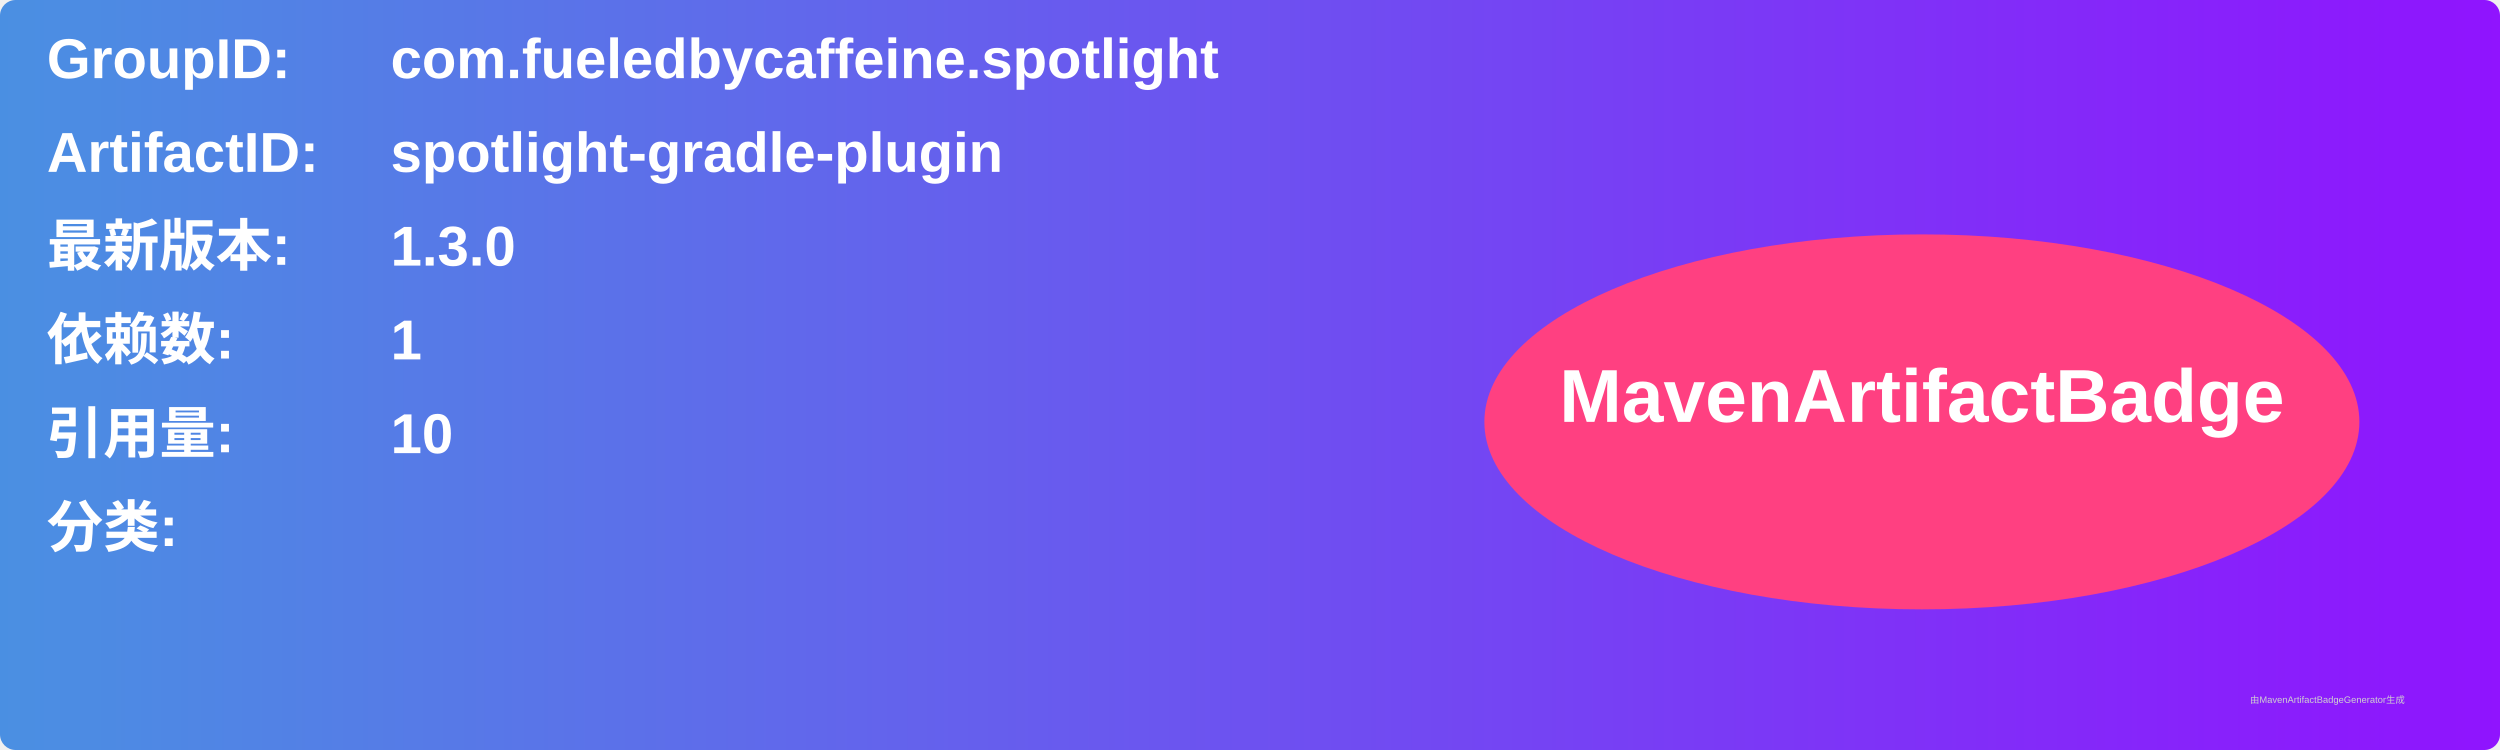
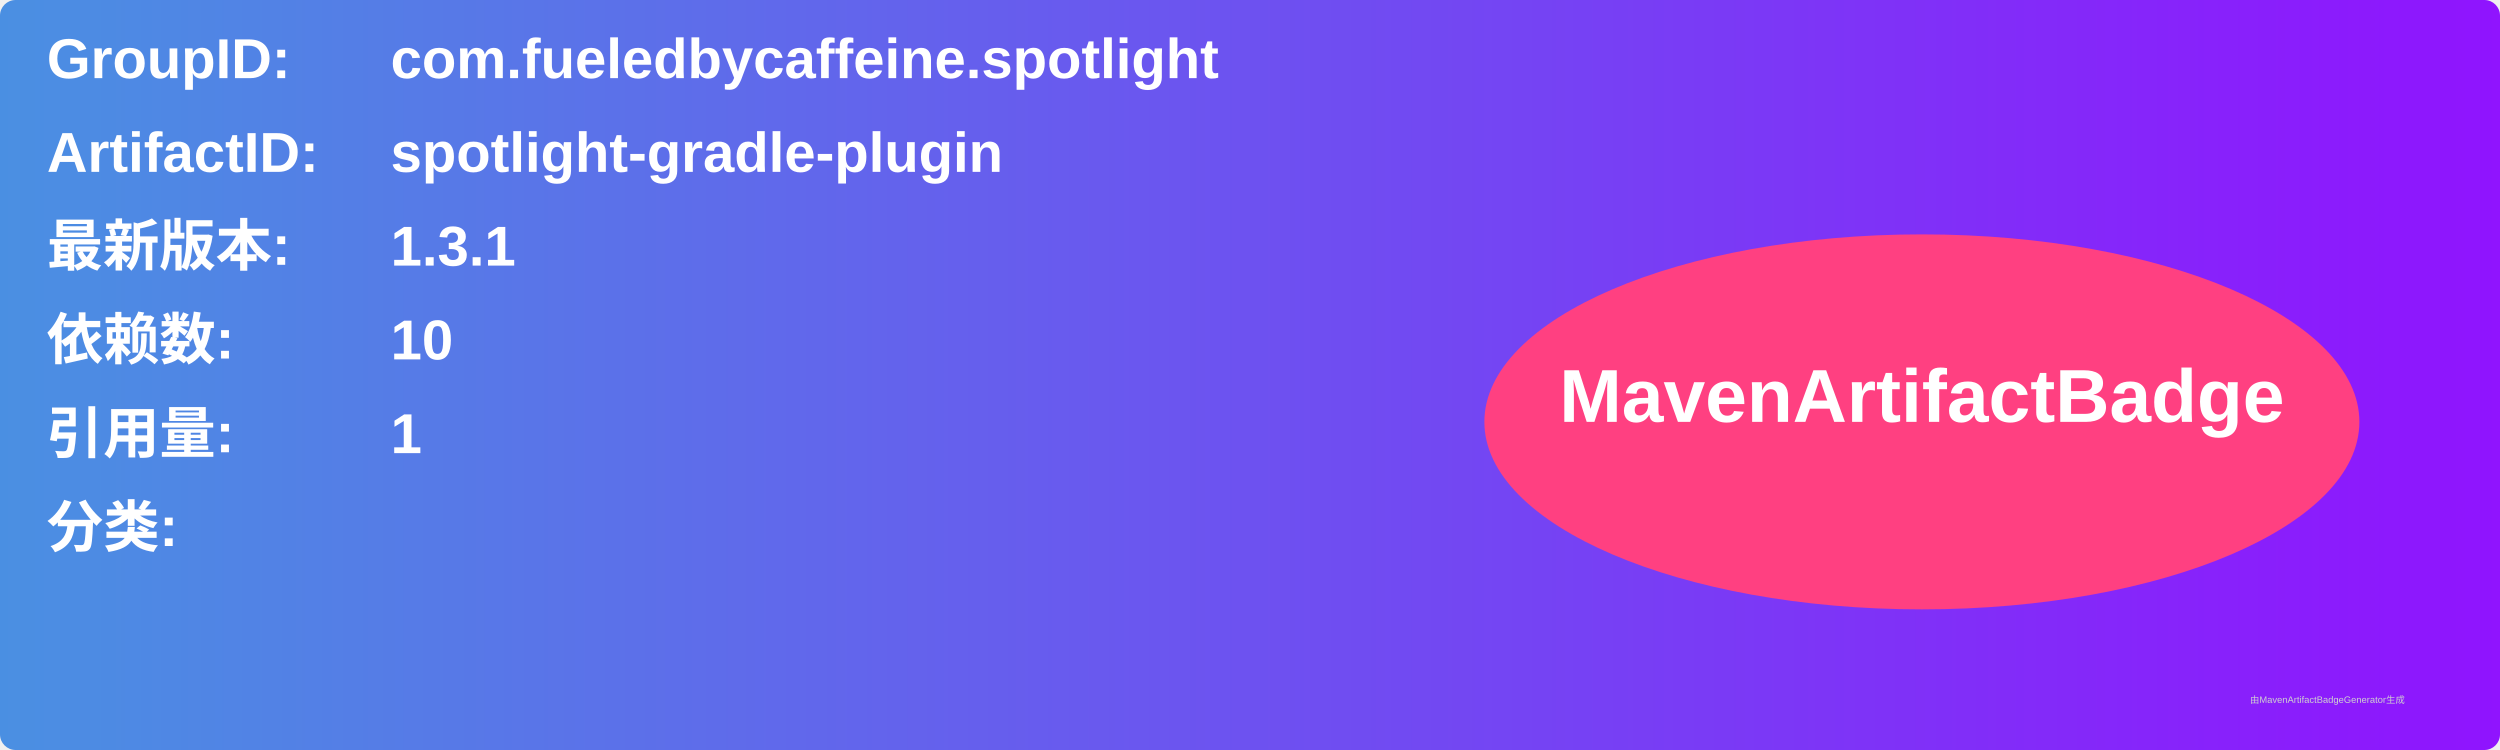
<svg xmlns="http://www.w3.org/2000/svg" width="800" height="240" viewBox="0 0 800 240">
  <linearGradient id="grad" x1="0%" y1="0%" x2="100%" y2="0%">
    <stop offset="0%" stop-color="#4a90e2" />
    <stop offset="100%" stop-color="#9013fe" />
  </linearGradient>
  <rect width="100%" height="100%" rx="5" ry="5" fill="url(#grad)" />
  <g transform="translate(15, 15)">
    <text x="0" y="10" font-family="Arial" font-size="18" fill="white" font-weight="bold" width="260">GroupID:</text>
    <text x="110" y="10" font-family="Arial" font-size="18" fill="white" font-weight="bold" width="460">com.fueledbycaffeine.spotlight</text>
    <text x="0" y="40" font-family="Arial" font-size="18" fill="white" font-weight="bold" width="260">ArtifactID:</text>
    <text x="110" y="40" font-family="Arial" font-size="18" fill="white" font-weight="bold" width="460">spotlight-gradle-plugin</text>
    <text x="0" y="70" font-family="Arial" font-size="18" fill="white" font-weight="bold">最新版本:</text>
    <text x="110" y="70" font-family="Arial" font-size="18" fill="white" font-weight="bold">
-       <tspan font-weight="bold">1.3.0</tspan>
+       <tspan font-weight="bold">1.3.1</tspan>
    </text>
    <text x="0" y="100" font-family="Arial" font-size="18" fill="white" font-weight="bold">依赖数: </text>
    <text x="110" y="100" font-family="Arial" font-size="18" fill="white">
-       <tspan font-weight="bold">1</tspan>
+       <tspan font-weight="bold">10</tspan>
    </text>
    <text x="0" y="130" font-family="Arial" font-size="18" fill="white" font-weight="bold">引用量: </text>
    <text x="110" y="130" font-family="Arial" font-size="18" fill="white">
-       <tspan font-weight="bold">10</tspan>
+       <tspan font-weight="bold">1</tspan>
    </text>
    <text x="0" y="160" font-family="Arial" font-size="18" fill="white" font-weight="bold">分类:</text>
    <text x="10" y="190" font-family="Arial" font-size="10" fill="white">
      <tspan font-weight="bold" />
    </text>
    <ellipse cx="600" cy="120" rx="140" ry="60" fill="#ff4081" />
    <text x="600" y="120" text-anchor="middle" font-family="Arial" font-size="24" fill="white" font-weight="bold">MavenArtifactBadge</text>
  </g>
  <text x="720" y="225" font-family="Arial" font-size="3" fill="#d0d0d0">由MavenArtifactBadgeGenerator生成</text>
</svg>
